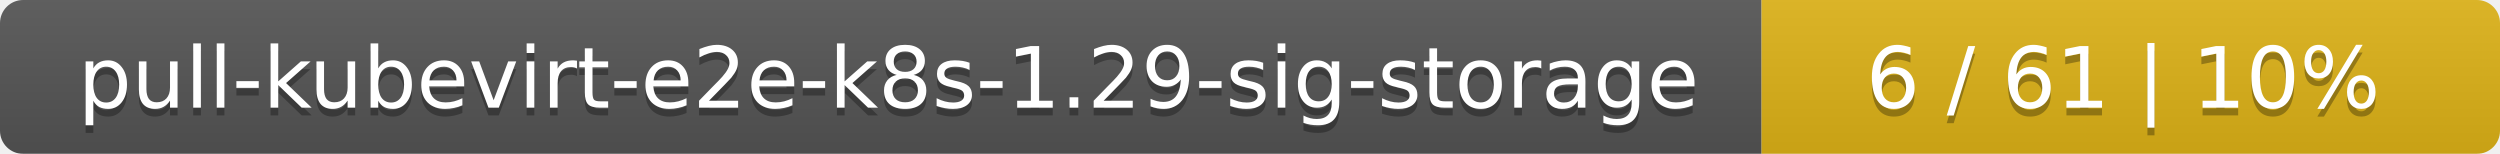
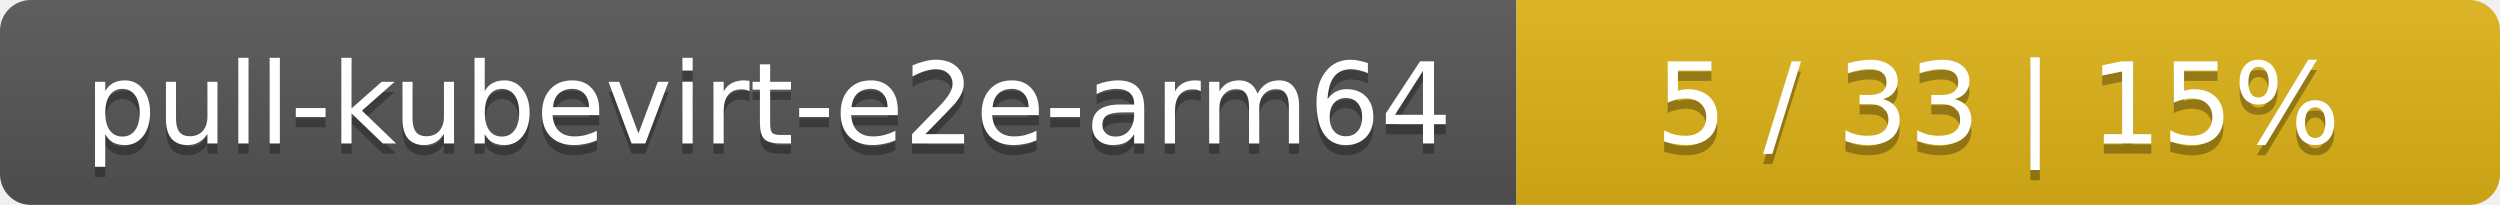
- <svg xmlns="http://www.w3.org/2000/svg" width="325" height="20">
+ <svg xmlns="http://www.w3.org/2000/svg" width="244" height="20">
  <linearGradient id="smooth" x2="0" y2="100%">
    <stop offset="0" stop-color="#bbb" stop-opacity=".1" />
    <stop offset="1" stop-opacity=".1" />
  </linearGradient>
  <mask id="round">
-     <rect width="325" height="20" rx="3" fill="#fff" />
+     <rect width="244" height="20" rx="3" fill="#fff" />
  </mask>
  <g mask="url(#round)">
-     <rect width="229" height="20" fill="#555" />
-     <rect x="229" width="96" height="20" fill="#dfb317" />
-     <rect width="325" height="20" fill="url(#smooth)" />
+     <rect width="148" height="20" fill="#555" />
+     <rect x="148" width="96" height="20" fill="#dfb317" />
+     <rect width="244" height="20" fill="url(#smooth)" />
  </g>
  <g fill="#fff" text-anchor="middle" font-family="DejaVu Sans,Verdana,Geneva,sans-serif" font-size="11">
-     <text x="115.5" y="15" fill="#010101" fill-opacity=".3">pull-kubevirt-e2e-k8s-1.29-sig-storage</text>
-     <text x="115.5" y="14">pull-kubevirt-e2e-k8s-1.29-sig-storage</text>
-     <text x="276" y="15" fill="#010101" fill-opacity=".3">6 / 61    |    10%</text>
-     <text x="276" y="14">6 / 61    |    10%</text>
+     <text x="75" y="15" fill="#010101" fill-opacity=".3">pull-kubevirt-e2e-arm64</text>
+     <text x="75" y="14">pull-kubevirt-e2e-arm64</text>
+     <text x="195" y="15" fill="#010101" fill-opacity=".3">5 / 33    |    15%</text>
+     <text x="195" y="14">5 / 33    |    15%</text>
  </g>
</svg>
